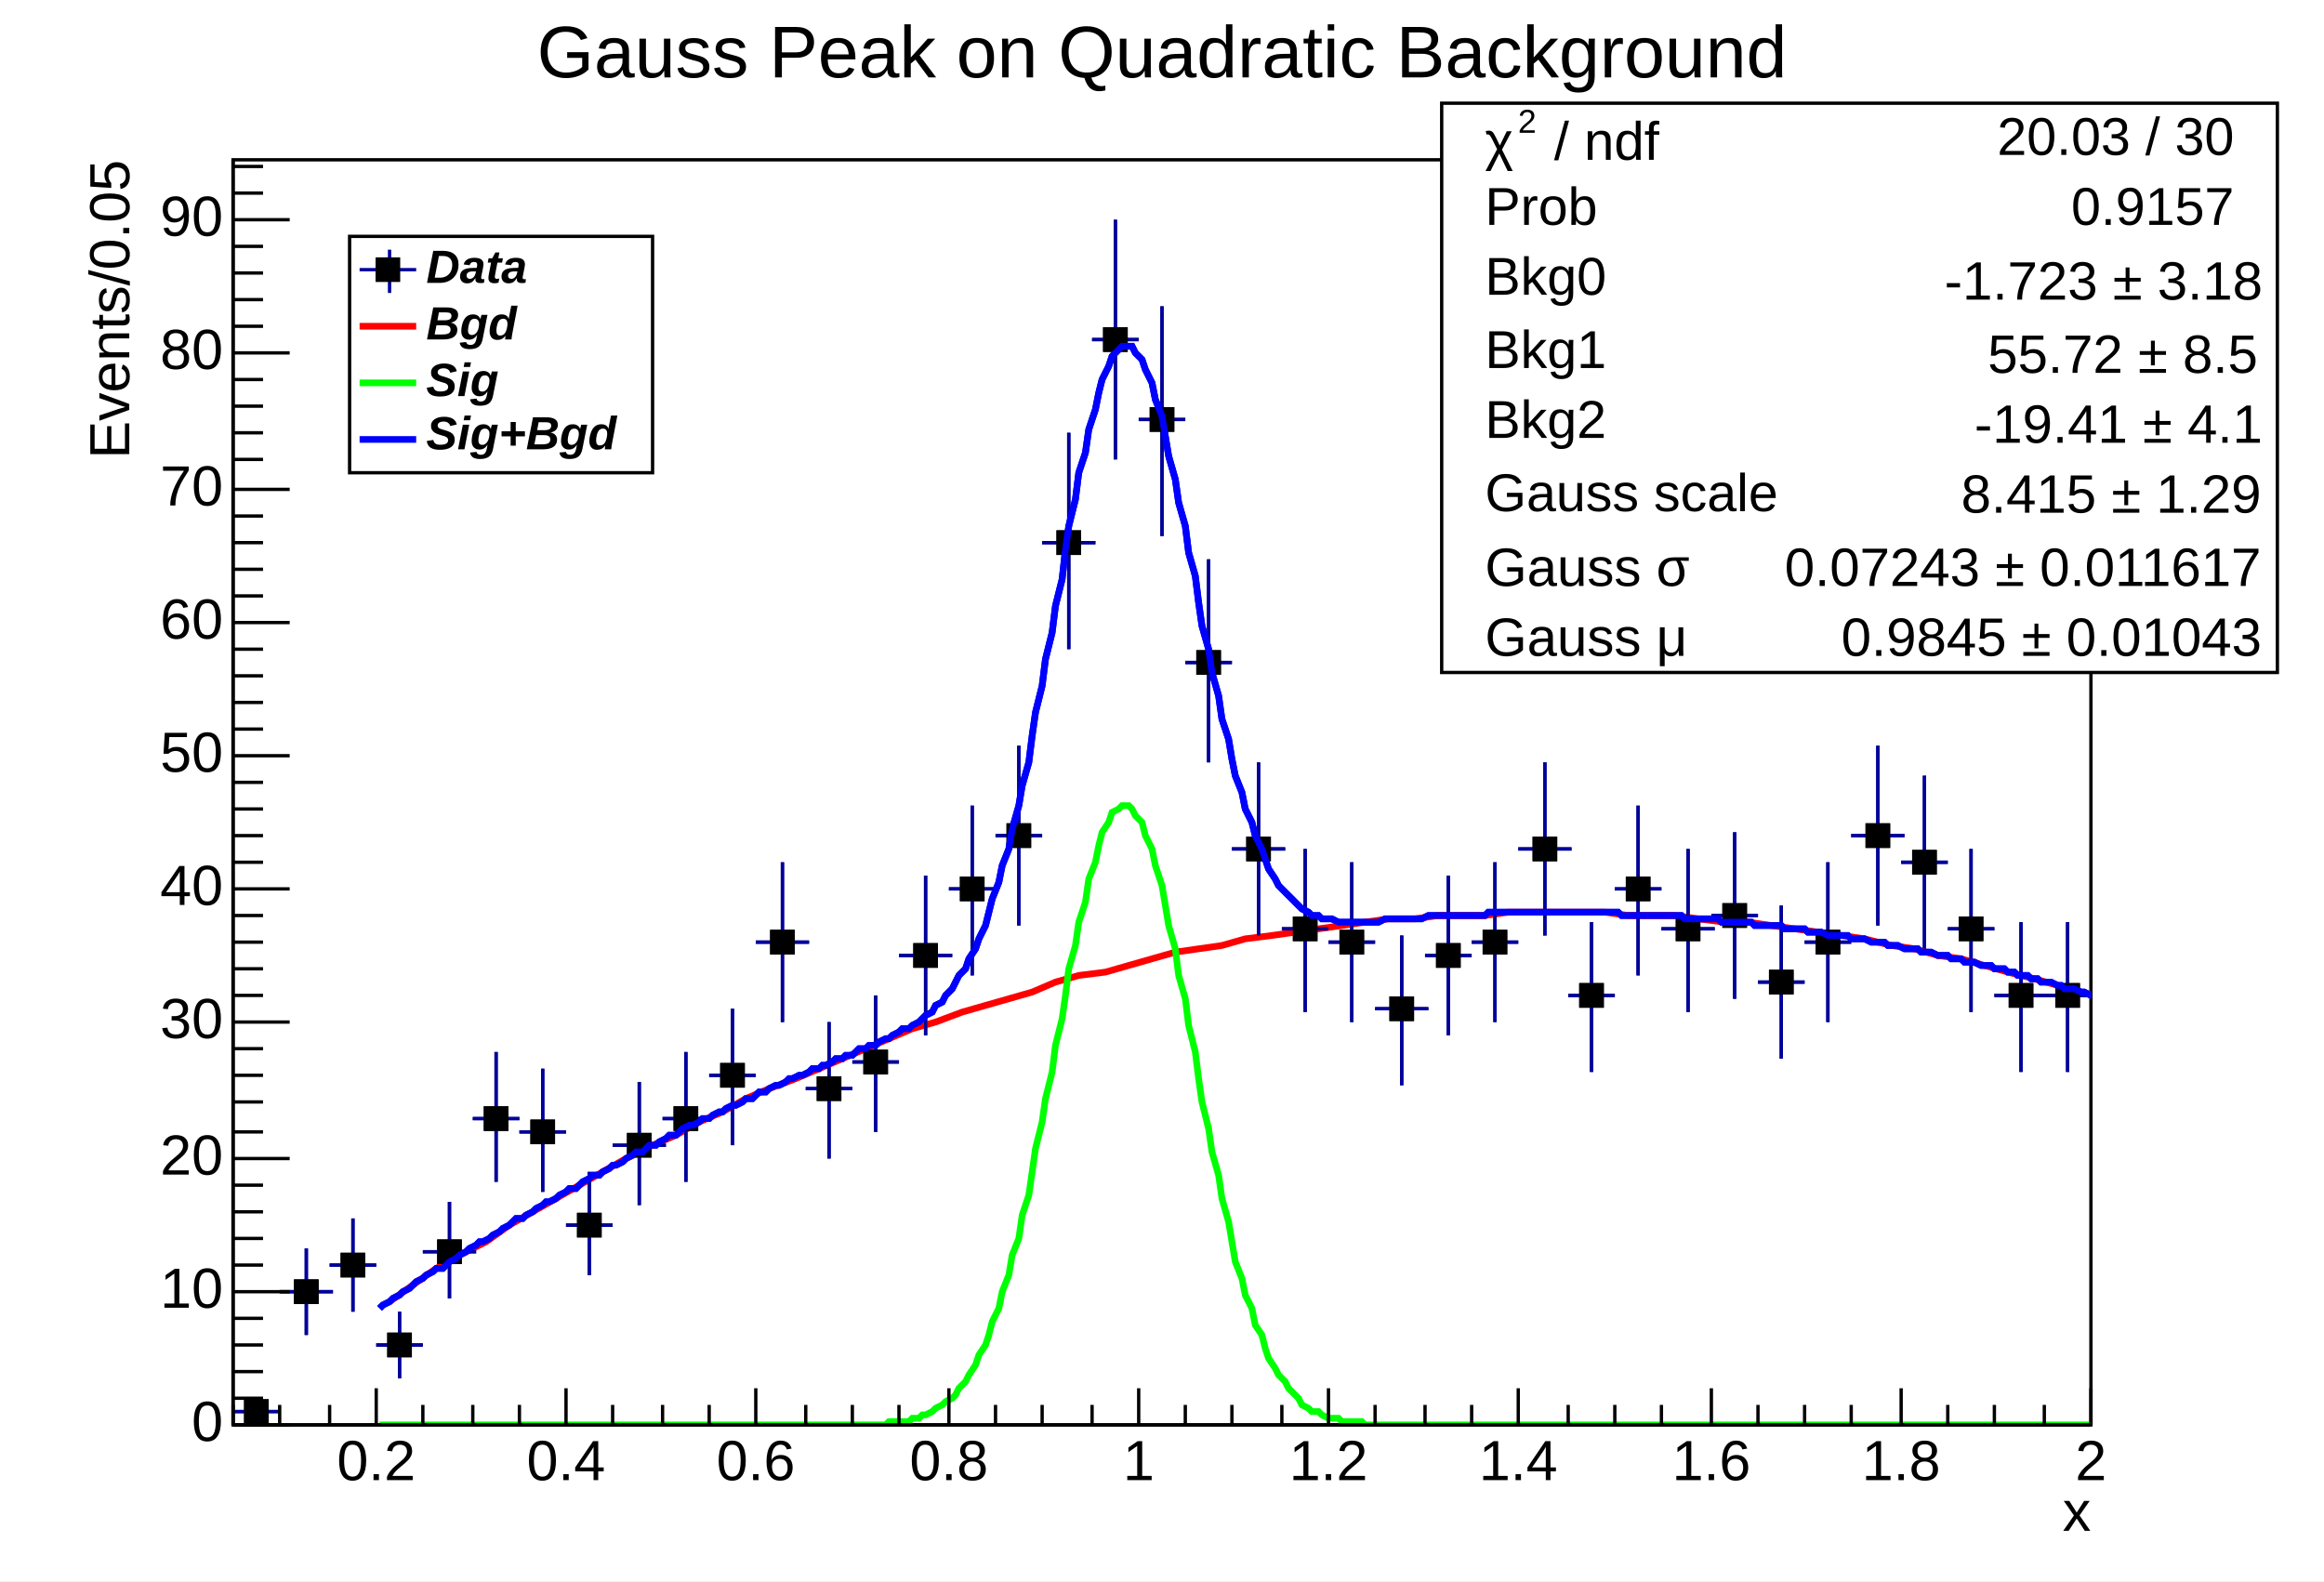
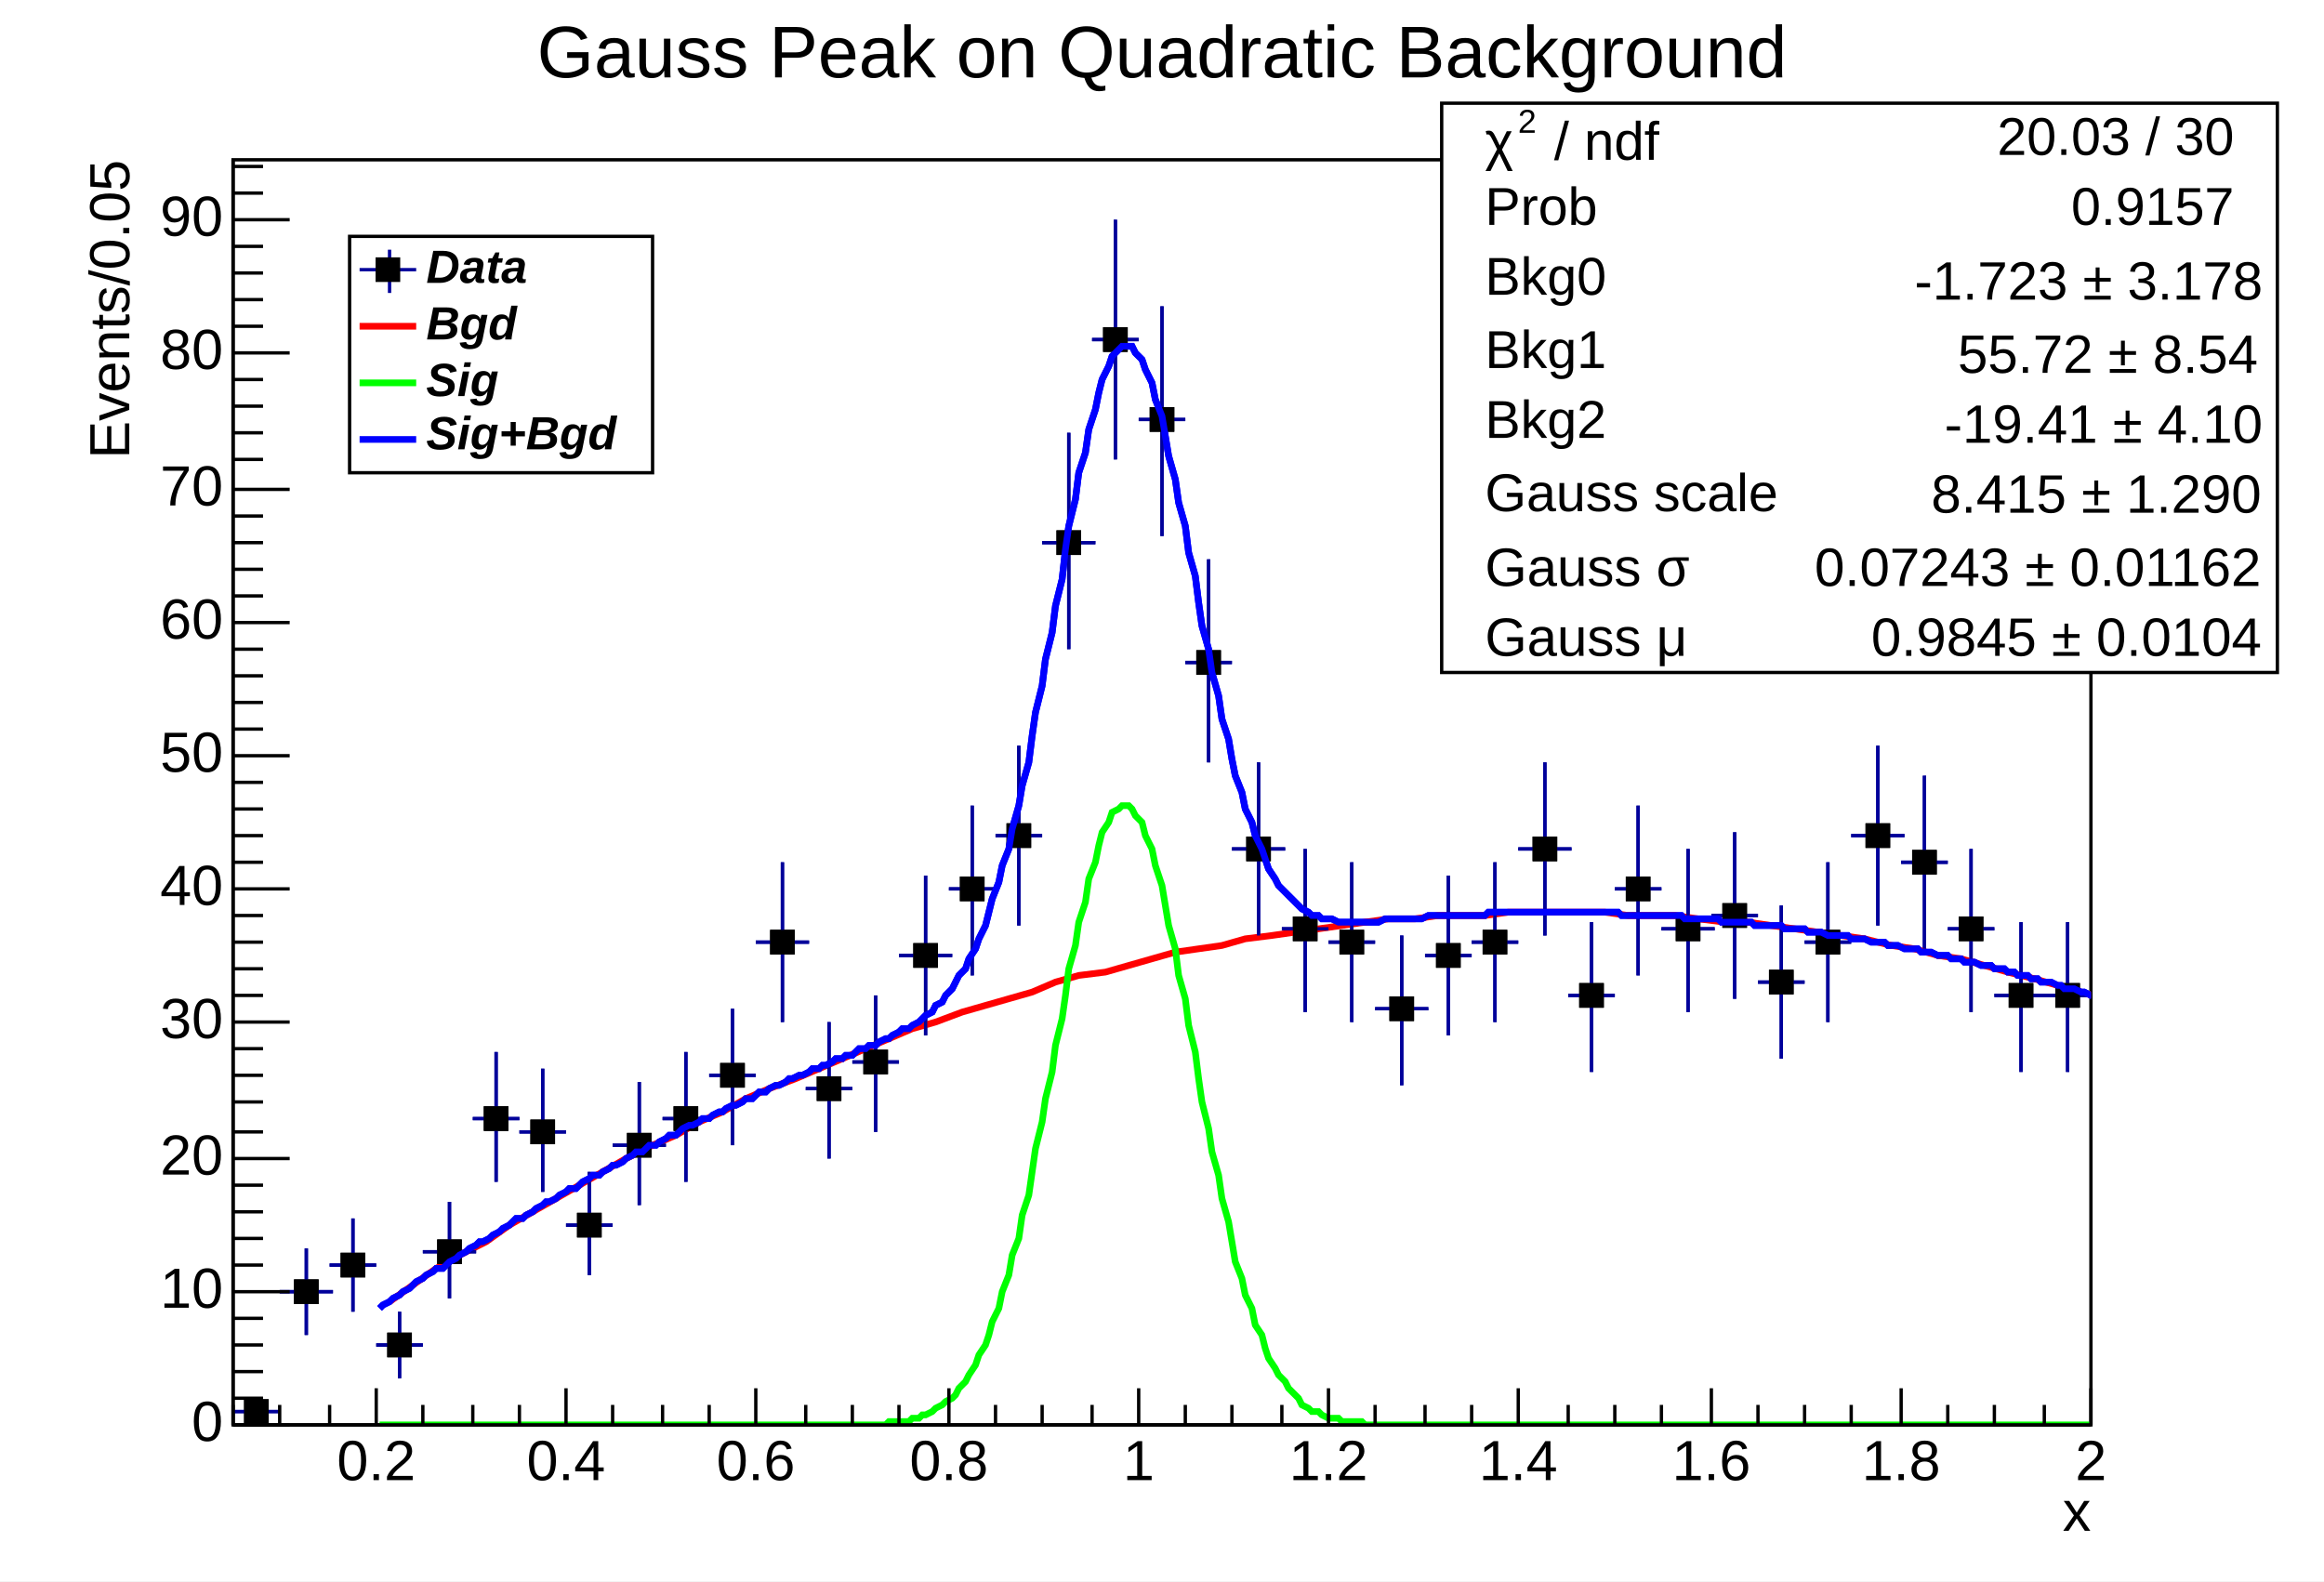
<svg xmlns="http://www.w3.org/2000/svg" width="698" height="475" viewBox="0 0 698 475" preserveAspectRatio="none">
  <path d="M0,0H698V475H0Z" style="fill: white;" />
  <g>
    <g transform="translate(70,48)">
      <path d="M0,0H558V380H0Z" style="fill: white; stroke: black; stroke-width: 1;" />
      <svg x="0" y="0" overflow="hidden" width="558" height="380" viewBox="0 0 558 380">
        <g>
          <path d="M-14,356h14M-7,346v20M0,376h14M7,372v8M14,340h16M22,327v26M29,332h14M36,318v28M43,356h14M50,346v20M57,328h16M65,313v29M72,288h14M79,268v39M86,292h14M93,273v37M100,320h14M107,304v31M114,296h16M122,277v37M129,288h14M136,268v39M143,275h14M150,255v41M157,235h16M165,211v48M172,279h14M179,259v41M186,271h14M193,251v41M200,239h16M208,215v48M215,219h14M222,194v51M229,203h14M236,176v54M243,115h16M251,82v65M258,54h14M265,18v72M272,78h14M279,44v69M286,151h14M293,120v61M300,207h16M308,181v52M315,231h14M322,207v49M329,235h14M336,211v48M343,255h16M351,233v45M358,239h14M365,215v48M372,235h14M379,211v48M386,207h16M394,181v52M401,251h14M408,229v45M415,219h14M422,194v51M429,231h16M437,207v49M444,227h14M451,202v50M458,247h14M465,224v46M472,235h14M479,211v48M486,203h16M494,176v54M501,211h14M508,185v52M515,231h14M522,207v49M529,251h16M537,229v45M544,251h14M551,229v45M558,207h14M565,181v52M572,203h16M580,176v54" style="stroke: rgb(0, 0, 154); stroke-width: 1;" />
          <path d="M-10.2,352.8v6.4h6.4v-6.4zM3.8,372.8v6.4h6.4v-6.4zM18.8,336.8v6.4h6.4v-6.4zM32.8,328.8v6.4h6.4v-6.4zM46.8,352.8v6.4h6.4v-6.4zM61.8,324.8v6.4h6.4v-6.4zM75.8,284.8v6.4h6.4v-6.4zM89.8,288.8v6.4h6.4v-6.4zM103.8,316.8v6.4h6.4v-6.4zM118.8,292.8v6.4h6.4v-6.4zM132.8,284.8v6.4h6.4v-6.4zM146.8,271.8v6.4h6.4v-6.4zM161.8,231.8v6.4h6.4v-6.4zM175.8,275.8v6.4h6.4v-6.4zM189.8,267.8v6.4h6.4v-6.4zM204.8,235.8v6.4h6.4v-6.4zM218.8,215.8v6.4h6.4v-6.4zM232.8,199.8v6.4h6.4v-6.4zM247.8,111.8v6.4h6.4v-6.4zM261.8,50.8v6.4h6.4v-6.4zM275.8,74.8v6.4h6.4v-6.4zM289.8,147.8v6.4h6.4v-6.4zM304.8,203.8v6.4h6.4v-6.4zM318.8,227.8v6.4h6.4v-6.4zM332.8,231.8v6.4h6.4v-6.4zM347.8,251.8v6.4h6.4v-6.4zM361.8,235.8v6.4h6.4v-6.4zM375.8,231.8v6.4h6.4v-6.4zM390.8,203.8v6.4h6.4v-6.4zM404.8,247.8v6.4h6.4v-6.4zM418.8,215.8v6.4h6.4v-6.4zM433.8,227.8v6.4h6.4v-6.4zM447.8,223.8v6.4h6.4v-6.4zM461.8,243.8v6.4h6.4v-6.4zM475.8,231.8v6.4h6.4v-6.4zM490.8,199.8v6.4h6.4v-6.4zM504.8,207.8v6.4h6.4v-6.4zM518.8,227.8v6.4h6.4v-6.4zM533.8,247.8v6.4h6.4v-6.4zM547.8,247.8v6.4h6.4v-6.4zM561.8,203.8v6.4h6.4v-6.4zM576.8,199.8v6.4h6.4v-6.4z" style="stroke: black; fill: black;" />
        </g>
        <g>
          <path d="M44,345l1,-1l2,-1l1,-1l2,-1l1,-1l2,-1l1,-1l1,-1l2,-1l1,-1l2,-1l1,-1h2l1,-1l1,-1l2,-1l1,-1l2,-1l1,-1l2,-1l1,-1h1l2,-1l1,-1l2,-1l1,-1l2,-1l1,-1l1,-1h2l1,-1l2,-1l1,-1l2,-1l1,-1h1l2,-1l1,-1l2,-1l1,-1h2l1,-1l1,-1l2,-1l1,-1h2l1,-1l2,-1l1,-1h1l2,-1l1,-1l2,-1l1,-1h2l1,-1l1,-1h2l1,-1l2,-1l1,-1h2l1,-1l1,-1l2,-1h1l2,-1l1,-1h2l1,-1l2,-1h1l1,-1l2,-1h1l2,-1l1,-1h2l1,-1l1,-1h2l1,-1l2,-1h1l2,-1l1,-1h1l2,-1h1l2,-1l1,-1h2l1,-1h1l2,-1l1,-1h2l1,-1h2l1,-1l1,-1h2l1,-1h2l1,-1l2,-1h1l1,-1l2,-1l1,-1h2l1,-1l2,-1l1,-1l1,-1l2,-1l1,-2l2,-1l1,-2l2,-2l1,-2l1,-2l2,-2l1,-3l2,-3l1,-3l2,-4l1,-4l1,-4l2,-5l1,-5l2,-5l1,-6l2,-7l1,-6l2,-7l1,-8l1,-7l2,-8l1,-8l2,-8l1,-8l2,-8l1,-9l1,-7l2,-8l1,-8l2,-6l1,-7l2,-6l1,-5l1,-4l2,-4l1,-3l2,-2l1,-1h2h1l1,2l2,2l1,3l2,4l1,5l2,5l1,6l1,6l2,7l1,7l2,7l1,8l2,7l1,8l1,7l2,7l1,7l2,7l1,7l2,6l1,6l1,5l2,5l1,5l2,4l1,4l2,4l1,3l1,3l2,3l1,2l2,2l1,1l2,2l1,1l1,1l2,1l1,1h2l1,1h2h1l2,1h1h1h2h1h2h1h2h1h1l2,-1h1h2h1h2h1h1h2h1l2,-1h1h2h1h1h2h1h2h1h2h1h1h2l1,-1h2h1h2h1h1h2h1h2h1h2h1h1h2h1h2h1h2h1h1h2h1h2h1h2h1h1h2l1,1h2h1h2h1h2h1h1h2h1h2h1h2l1,1h1h2h1h2h1h2h1l1,1h2h1h2h1h2h1l1,1h2h1h2h1h2l1,1h1h2h1h2l1,1h2h1h1l2,1h1h2h1h2l1,1h1h2h1l2,1h1h2h1l1,1h2h1l2,1h1h2h1l1,1h2h1l2,1h1h2l1,1h2h1l1,1h2h1l2,1h1h2l1,1h1h2l1,1h2l1,1h2h1l1,1h2l1,1h2h1l2,1h1l1,1h2h1l2,1h1l2,1h1l1,1" style="fill: none; stroke: rgb(0, 0, 255); stroke-width: 2;" />
        </g>
        <g>
          <path d="M47,343l7,-5l7,-5l7,-4l8,-4l7,-5l7,-4l7,-4l7,-4l7,-4l7,-4l8,-4l7,-3l7,-4l7,-3l7,-4l7,-3l8,-3l7,-3l7,-3l7,-3l7,-3l7,-3l7,-2l8,-3l7,-2l7,-2l7,-2l7,-3l7,-2l8,-1l7,-2l7,-2l7,-2l7,-1l7,-1l7,-2l8,-1l7,-1l7,-1l7,-1l7,-1l7,-1h8l7,-1h7h7l7,-1h7h7h8h7l7,1h7h7l7,1l8,1h7l7,1l7,1l7,1l7,1l7,1l8,2l7,1l7,2l7,1l7,2l7,2l8,2l7,2l7,2l7,2l7,2" style="fill: none; stroke: rgb(255, 0, 0); stroke-width: 2;" />
        </g>
        <g>
          <path d="M44,380h1h2h1h2h1h2h1h1h2h1h2h1h2h1h1h2h1h2h1h2h1h1h2h1h2h1h2h1h1h2h1h2h1h2h1h1h2h1h2h1h2h1h1h2h1h2h1h2h1h1h2h1h2h1h2h1h1h2h1h2h1h2h1h1h2h1h2h1h2h1h2h1h1h2h1h2h1h2h1h1h2h1h2h1h2h1h1h2h1h2h1h2h1h1h2h1h2h1h2h1h1h2h1h2h1h2l1,-1h1h2h1h2l1,-1h2l1,-1h1l2,-1l1,-1l2,-1l1,-1l2,-1l1,-1l1,-2l2,-2l1,-2l2,-3l1,-3l2,-3l1,-3l1,-4l2,-4l1,-5l2,-5l1,-6l2,-5l1,-7l2,-6l1,-7l1,-7l2,-8l1,-7l2,-8l1,-8l2,-8l1,-7l1,-8l2,-7l1,-7l2,-6l1,-7l2,-5l1,-5l1,-4l2,-3l1,-3l2,-1l1,-1h2l1,1l1,2l2,2l1,4l2,4l1,5l2,6l1,6l1,6l2,7l1,8l2,7l1,8l2,8l1,8l1,7l2,8l1,7l2,7l1,7l2,7l1,6l1,6l2,5l1,5l2,4l1,5l2,3l1,4l1,3l2,3l1,2l2,2l1,2l2,2l1,1l1,2l2,1l1,1h2l1,1l2,1h1h2l1,1h1h2h1h2l1,1h2h1h1h2h1h2h1h2h1h1h2h1h2h1h2h1h1h2h1h2h1h2h1h1h2h1h2h1h2h1h1h2h1h2h1h2h1h1h2h1h2h1h2h1h1h2h1h2h1h2h1h1h2h1h2h1h2h1h2h1h1h2h1h2h1h2h1h1h2h1h2h1h2h1h1h2h1h2h1h2h1h1h2h1h2h1h2h1h1h2h1h2h1h2h1h1h2h1h2h1h2h1h1h2h1h2h1h2h1h1h2h1h2h1h2h1h1h2h1h2h1h2h1h2h1h1h2h1h2h1h2h1h1h2h1h2h1h2h1h1h2h1h2h1h2h1h1h2h1h2h1h2h1h1" style="fill: none; stroke: rgb(0, 255, 0); stroke-width: 2;" />
        </g>
        <g>
          <path d="M-14,356h14M-7,346v20M0,376h14M7,372v8M14,340h16M22,327v26M29,332h14M36,318v28M43,356h14M50,346v20M57,328h16M65,313v29M72,288h14M79,268v39M86,292h14M93,273v37M100,320h14M107,304v31M114,296h16M122,277v37M129,288h14M136,268v39M143,275h14M150,255v41M157,235h16M165,211v48M172,279h14M179,259v41M186,271h14M193,251v41M200,239h16M208,215v48M215,219h14M222,194v51M229,203h14M236,176v54M243,115h16M251,82v65M258,54h14M265,18v72M272,78h14M279,44v69M286,151h14M293,120v61M300,207h16M308,181v52M315,231h14M322,207v49M329,235h14M336,211v48M343,255h16M351,233v45M358,239h14M365,215v48M372,235h14M379,211v48M386,207h16M394,181v52M401,251h14M408,229v45M415,219h14M422,194v51M429,231h16M437,207v49M444,227h14M451,202v50M458,247h14M465,224v46M472,235h14M479,211v48M486,203h16M494,176v54M501,211h14M508,185v52M515,231h14M522,207v49M529,251h16M537,229v45M544,251h14M551,229v45M558,207h14M565,181v52M572,203h16M580,176v54" style="stroke: rgb(0, 0, 154); stroke-width: 1;" />
          <path d="M-10.2,352.8v6.4h6.4v-6.4zM3.8,372.8v6.4h6.4v-6.4zM18.8,336.8v6.4h6.4v-6.4zM32.8,328.8v6.4h6.4v-6.4zM46.8,352.8v6.4h6.4v-6.4zM61.8,324.8v6.4h6.4v-6.4zM75.8,284.8v6.4h6.4v-6.4zM89.8,288.8v6.4h6.4v-6.4zM103.8,316.8v6.4h6.4v-6.4zM118.8,292.8v6.4h6.4v-6.4zM132.8,284.8v6.4h6.4v-6.4zM146.8,271.8v6.4h6.4v-6.4zM161.8,231.8v6.4h6.4v-6.4zM175.8,275.8v6.4h6.4v-6.4zM189.8,267.8v6.4h6.4v-6.4zM204.8,235.8v6.4h6.4v-6.4zM218.8,215.8v6.4h6.4v-6.4zM232.8,199.8v6.4h6.4v-6.4zM247.8,111.8v6.4h6.4v-6.4zM261.8,50.8v6.4h6.4v-6.4zM275.8,74.8v6.4h6.4v-6.4zM289.8,147.8v6.4h6.4v-6.4zM304.8,203.8v6.4h6.4v-6.4zM318.8,227.8v6.4h6.4v-6.4zM332.8,231.8v6.4h6.4v-6.4zM347.8,251.8v6.4h6.4v-6.4zM361.8,235.8v6.4h6.4v-6.4zM375.8,231.8v6.4h6.4v-6.4zM390.8,203.8v6.4h6.4v-6.4zM404.8,247.8v6.4h6.4v-6.4zM418.8,215.8v6.4h6.4v-6.4zM433.8,227.8v6.4h6.4v-6.4zM447.8,223.8v6.4h6.4v-6.4zM461.8,243.8v6.4h6.4v-6.4zM475.8,231.8v6.4h6.4v-6.4zM490.8,199.8v6.4h6.4v-6.4zM504.8,207.8v6.4h6.4v-6.4zM518.8,227.8v6.4h6.4v-6.4zM533.8,247.8v6.4h6.4v-6.4zM547.8,247.8v6.4h6.4v-6.4zM561.8,203.8v6.4h6.4v-6.4zM576.8,199.8v6.4h6.4v-6.4z" style="stroke: black; fill: black;" />
        </g>
        <g>
          <path d="M44,345l1,-1l2,-1l1,-1l2,-1l1,-1l2,-1l1,-1l1,-1l2,-1l1,-1l2,-1l1,-1h2l1,-1l1,-1l2,-1l1,-1l2,-1l1,-1l2,-1l1,-1h1l2,-1l1,-1l2,-1l1,-1l2,-1l1,-1l1,-1h2l1,-1l2,-1l1,-1l2,-1l1,-1h1l2,-1l1,-1l2,-1l1,-1h2l1,-1l1,-1l2,-1l1,-1h2l1,-1l2,-1l1,-1h1l2,-1l1,-1l2,-1l1,-1h2l1,-1l1,-1h2l1,-1l2,-1l1,-1h2l1,-1l1,-1l2,-1h1l2,-1l1,-1h2l1,-1l2,-1h1l1,-1l2,-1h1l2,-1l1,-1h2l1,-1l1,-1h2l1,-1l2,-1h1l2,-1l1,-1h1l2,-1h1l2,-1l1,-1h2l1,-1h1l2,-1l1,-1h2l1,-1h2l1,-1l1,-1h2l1,-1h2l1,-1l2,-1h1l1,-1l2,-1l1,-1h2l1,-1l2,-1l1,-1l1,-1l2,-1l1,-2l2,-1l1,-2l2,-2l1,-2l1,-2l2,-2l1,-3l2,-3l1,-3l2,-4l1,-4l1,-4l2,-5l1,-5l2,-5l1,-6l2,-7l1,-6l2,-7l1,-8l1,-7l2,-8l1,-8l2,-8l1,-8l2,-8l1,-9l1,-7l2,-8l1,-8l2,-6l1,-7l2,-6l1,-5l1,-4l2,-4l1,-3l2,-2l1,-1h2h1l1,2l2,2l1,3l2,4l1,5l2,5l1,6l1,6l2,7l1,7l2,7l1,8l2,7l1,8l1,7l2,7l1,7l2,7l1,7l2,6l1,6l1,5l2,5l1,5l2,4l1,4l2,4l1,3l1,3l2,3l1,2l2,2l1,1l2,2l1,1l1,1l2,1l1,1h2l1,1h2h1l2,1h1h1h2h1h2h1h2h1h1l2,-1h1h2h1h2h1h1h2h1l2,-1h1h2h1h1h2h1h2h1h2h1h1h2l1,-1h2h1h2h1h1h2h1h2h1h2h1h1h2h1h2h1h2h1h1h2h1h2h1h2h1h1h2l1,1h2h1h2h1h2h1h1h2h1h2h1h2l1,1h1h2h1h2h1h2h1l1,1h2h1h2h1h2h1l1,1h2h1h2h1h2l1,1h1h2h1h2l1,1h2h1h1l2,1h1h2h1h2l1,1h1h2h1l2,1h1h2h1l1,1h2h1l2,1h1h2h1l1,1h2h1l2,1h1h2l1,1h2h1l1,1h2h1l2,1h1h2l1,1h1h2l1,1h2l1,1h2h1l1,1h2l1,1h2h1l2,1h1l1,1h2h1l2,1h1l2,1h1l1,1" style="fill: none; stroke: rgb(0, 0, 255); stroke-width: 2;" />
        </g>
      </svg>
      <g>
        <g transform="translate(0,380)">
          <path d="M0,0h558M0,-6V0M14,-6V0M29,-6V0M43,-11V0M57,-6V0M72,-6V0M86,-6V0M100,-11V0M114,-6V0M129,-6V0M143,-6V0M157,-11V0M172,-6V0M186,-6V0M200,-6V0M215,-11V0M229,-6V0M243,-6V0M258,-6V0M272,-11V0M286,-6V0M300,-6V0M315,-6V0M329,-11V0M343,-6V0M358,-6V0M372,-6V0M386,-11V0M401,-6V0M415,-6V0M429,-6V0M444,-11V0M458,-6V0M472,-6V0M486,-6V0M501,-11V0M515,-6V0M529,-6V0M544,-6V0M558,-11V0" style="stroke: black; stroke-width: 1;" />
          <g font-family="Arial" font-size="17" xml:space="preserve" fill="black" text-anchor="middle">
            <text dy=".8em" transform="translate(43,3)">0.2</text>
            <text dy=".8em" transform="translate(100,3)">0.4</text>
            <text dy=".8em" transform="translate(157,3)">0.6</text>
            <text dy=".8em" transform="translate(215,3)">0.8</text>
            <text dy=".8em" transform="translate(272,3)">1</text>
            <text dy=".8em" transform="translate(329,3)">1.2</text>
            <text dy=".8em" transform="translate(386,3)">1.4</text>
            <text dy=".8em" transform="translate(444,3)">1.6</text>
            <text dy=".8em" transform="translate(501,3)">1.8</text>
            <text dy=".8em" transform="translate(558,3)">2</text>
          </g>
          <g font-family="Arial" font-size="17" xml:space="preserve" transform="translate(558,27)">
            <text fill="black" text-anchor="end" dominant-baseline="middle">x</text>
          </g>
        </g>
        <g>
          <path d="M0,0v380M17,380H0M9,372H0M9,364H0M9,356H0M9,348H0M17,340H0M9,332H0M9,324H0M9,316H0M9,308H0M17,300H0M9,292H0M9,283H0M9,275H0M9,267H0M17,259H0M9,251H0M9,243H0M9,235H0M9,227H0M17,219H0M9,211H0M9,203H0M9,195H0M9,187H0M17,179H0M9,171H0M9,163H0M9,155H0M9,147H0M17,139H0M9,131H0M9,123H0M9,115H0M9,107H0M17,99H0M9,90H0M9,82H0M9,74H0M9,66H0M17,58H0M9,50H0M9,42H0M9,34H0M9,26H0M17,18H0M9,10H0M9,2H0" style="stroke: black; stroke-width: 1;" />
          <g font-family="Arial" font-size="17" xml:space="preserve" fill="black" text-anchor="end">
            <text dominant-baseline="middle" transform="translate(-3,380)">0</text>
            <text dominant-baseline="middle" transform="translate(-3,340)">10</text>
            <text dominant-baseline="middle" transform="translate(-3,300)">20</text>
            <text dominant-baseline="middle" transform="translate(-3,259)">30</text>
            <text dominant-baseline="middle" transform="translate(-3,219)">40</text>
            <text dominant-baseline="middle" transform="translate(-3,179)">50</text>
            <text dominant-baseline="middle" transform="translate(-3,139)">60</text>
            <text dominant-baseline="middle" transform="translate(-3,99)">70</text>
            <text dominant-baseline="middle" transform="translate(-3,58)">80</text>
            <text dominant-baseline="middle" transform="translate(-3,18)">90</text>
          </g>
          <g font-family="Arial" font-size="17" xml:space="preserve" transform="translate(-36)">
            <text fill="black" text-anchor="end" dominant-baseline="middle" transform="rotate(270)">Events/0.05</text>
          </g>
        </g>
      </g>
    </g>
    <g transform="translate(433,31)" font-family="Arial" font-size="16" xml:space="preserve">
      <path d="M0,0H251V171H0Z" style="fill: white; stroke: black; stroke-width: 1;" />
      <g transform="translate(13,17) scale(0.902)">
        <text fill="black" font-size="18">χ</text>
        <text fill="black" font-size="11" transform="translate(11,-9)">2</text>
        <text fill="black" font-size="18" x="23">/ ndf</text>
      </g>
      <text fill="black" text-anchor="end" dominant-baseline="middle" transform="translate(238,11)">20.03 / 30</text>
      <text fill="black" text-anchor="start" dominant-baseline="middle" transform="translate(13,32)">Prob</text>
      <text fill="black" text-anchor="end" dominant-baseline="middle" transform="translate(238,32)">0.9157</text>
      <text fill="black" text-anchor="start" dominant-baseline="middle" transform="translate(13,53)">Bkg0</text>
-       <g transform="translate(151,59) scale(0.902)">
-         <text fill="black" font-size="18">-1.723 ± 3.18</text>
+       <g transform="translate(142,59) scale(0.902)">
+         <text fill="black" font-size="18">-1.723 ± 3.178</text>
      </g>
      <text fill="black" text-anchor="start" dominant-baseline="middle" transform="translate(13,75)">Bkg1</text>
-       <g transform="translate(164,81) scale(0.902)">
-         <text fill="black" font-size="18">55.72 ± 8.5</text>
+       <g transform="translate(155,81) scale(0.902)">
+         <text fill="black" font-size="18">55.72 ± 8.54</text>
      </g>
      <text fill="black" text-anchor="start" dominant-baseline="middle" transform="translate(13,96)">Bkg2</text>
-       <g transform="translate(160,102) scale(0.902)">
-         <text fill="black" font-size="18">-19.41 ± 4.1</text>
+       <g transform="translate(151,102) scale(0.902)">
+         <text fill="black" font-size="18">-19.41 ± 4.10</text>
      </g>
      <text fill="black" text-anchor="start" dominant-baseline="middle" transform="translate(13,118)">Gauss scale</text>
-       <g transform="translate(156,123) scale(0.902)">
-         <text fill="black" font-size="18">8.415 ± 1.29</text>
+       <g transform="translate(147,123) scale(0.902)">
+         <text fill="black" font-size="18">8.415 ± 1.290</text>
      </g>
      <g transform="translate(13,145) scale(0.902)">
        <text fill="black" font-size="18">Gauss σ</text>
      </g>
-       <g transform="translate(103,145) scale(0.902)">
-         <text fill="black" font-size="18">0.07243 ± 0.011617</text>
+       <g transform="translate(112,145) scale(0.902)">
+         <text fill="black" font-size="18">0.07243 ± 0.01162</text>
      </g>
      <g transform="translate(13,166) scale(0.902)">
        <text fill="black" font-size="18">Gauss μ</text>
      </g>
-       <g transform="translate(120,166) scale(0.902)">
-         <text fill="black" font-size="18">0.9845 ± 0.01043</text>
+       <g transform="translate(129,166) scale(0.902)">
+         <text fill="black" font-size="18">0.9845 ± 0.0104</text>
      </g>
    </g>
    <g transform="translate(105,71)" font-family="Arial" font-size="14" xml:space="preserve" font-weight="bold" font-style="oblique">
      <path d="M0,0H91V71H0Z" style="fill: white; stroke: black; stroke-width: 1;" />
      <path d="M3,10H20" style="stroke: rgb(0, 0, 154); stroke-width: 1;" />
      <path d="M12,4V17" style="stroke: rgb(0, 0, 154); stroke-width: 1;" />
      <path d="M8.3,6.8v6.4h6.4v-6.4z" style="stroke: black; fill: black;" />
      <text fill="black" text-anchor="start" dominant-baseline="middle" transform="translate(23,10)">Data</text>
      <path d="M3,27H20" style="stroke: rgb(255, 0, 0); stroke-width: 2;" />
      <text fill="black" text-anchor="start" dominant-baseline="middle" transform="translate(23,27)">Bgd</text>
      <path d="M3,44H20" style="stroke: rgb(0, 255, 0); stroke-width: 2;" />
      <text fill="black" text-anchor="start" dominant-baseline="middle" transform="translate(23,44)">Sig</text>
      <path d="M3,61H20" style="stroke: rgb(0, 0, 255); stroke-width: 2;" />
      <text fill="black" text-anchor="start" dominant-baseline="middle" transform="translate(23,60)">Sig+Bgd</text>
    </g>
    <g transform="translate(124,2)" font-family="Arial" font-size="22" xml:space="preserve">
      <text fill="black" text-anchor="middle" dominant-baseline="middle" transform="translate(225,15)">Gauss Peak on Quadratic Background</text>
    </g>
  </g>
</svg>
